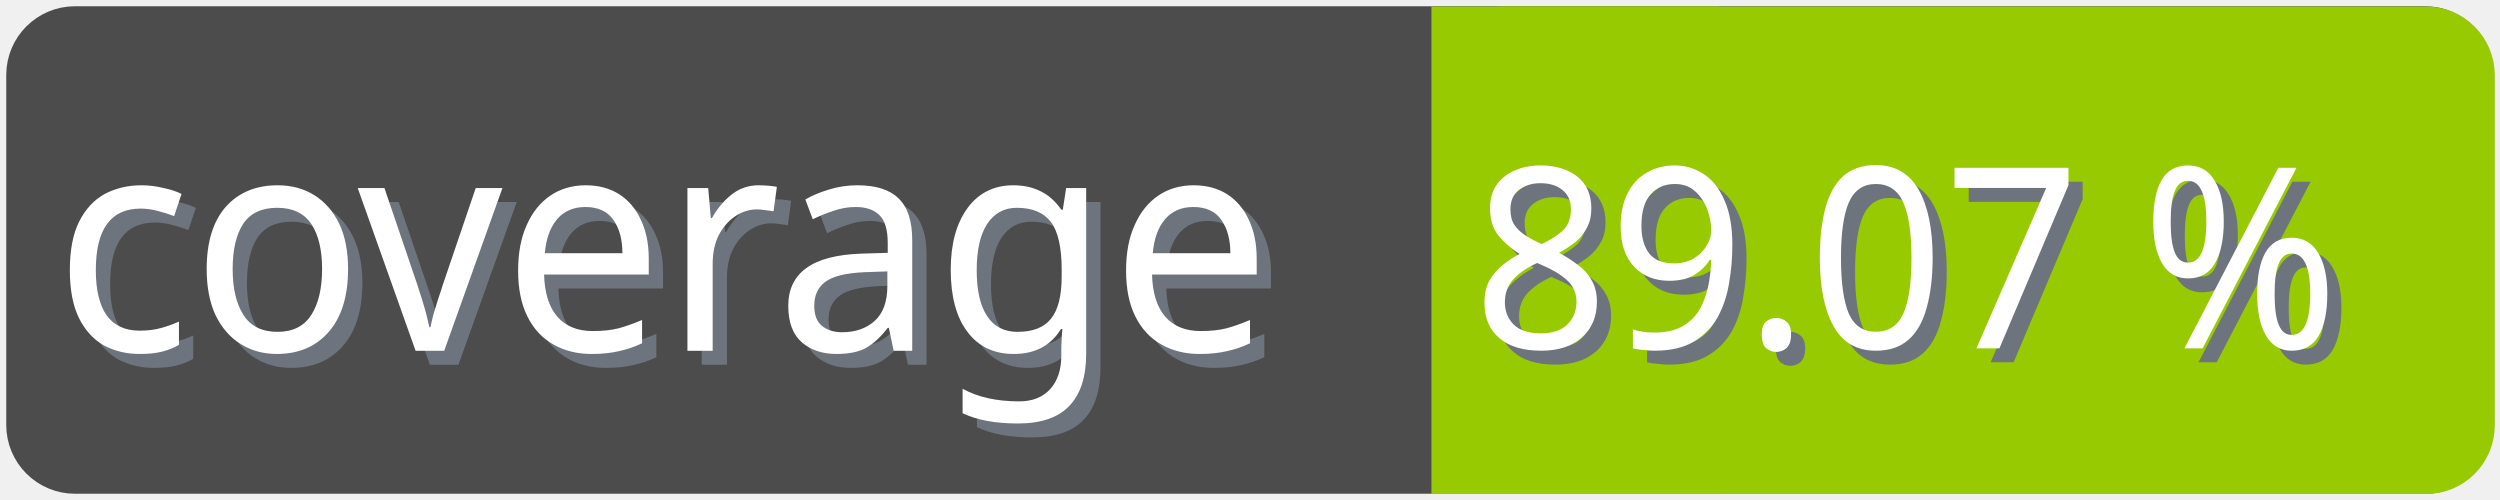
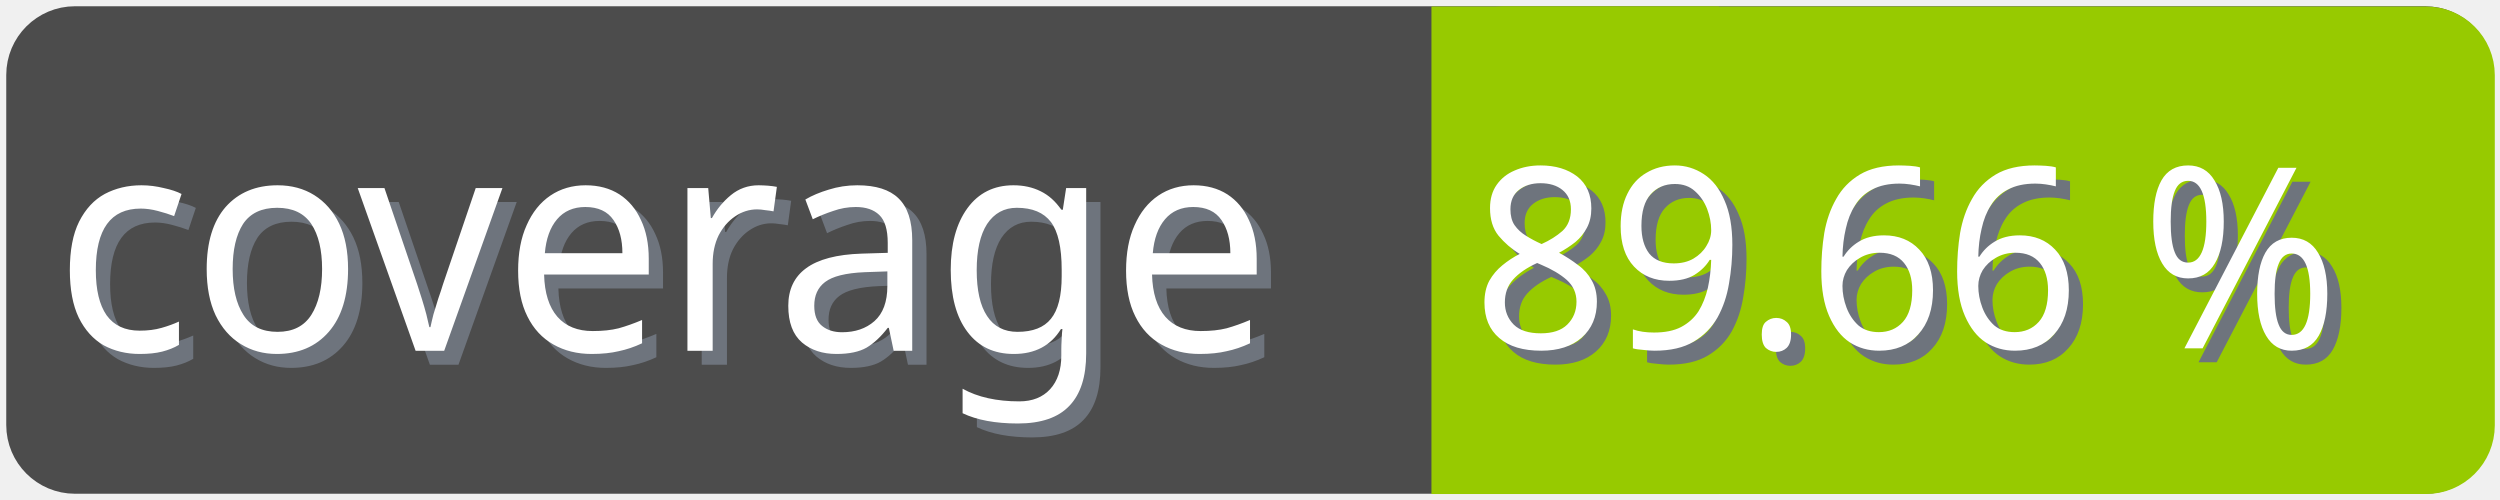
<svg xmlns="http://www.w3.org/2000/svg" width="100" height="20">
  <g>
    <rect fill="none" id="canvas_background" height="22" width="102" y="-1" x="-1" />
  </g>
  <g>
    <rect rx="2" id="svg_1" height="18" width="98" y="1" x="1" stroke-width="1.5" stroke="#4c4c4c" fill="#4c4c4c" />
    <text transform="matrix(0.95, 0, 0, 1.01133, 0.0809801, -0.0237383)" font-weight="normal" xml:space="preserve" text-anchor="start" font-family="'Trebuchet MS', Gadget, sans-serif" font-size="12" id="svg_8" y="14.45" x="2.8" stroke-width="0" stroke="#4c4c4c" fill="#6e747d">coverage</text>
    <text transform="matrix(0.95, 0, 0, 1.01133, 0.0809801, -0.0237383)" font-weight="normal" xml:space="preserve" text-anchor="start" font-family="'Trebuchet MS', Gadget, sans-serif" font-size="12" id="svg_3" y="13.9" x="2.2" stroke-width="0" stroke="#4c4c4c" fill="#ffffff">coverage</text>
    <rect rx="2" id="svg_5" height="18" width="40.905" y="1.011" x="58.137" stroke-width="1.5" stroke="#97ca00" fill="#97ca00" />
    <rect id="svg_7" height="18" width="10" y="1.011" x="58.008" stroke-width="1.5" stroke="#97ca00" fill="#97ca00" />
-     <text transform="matrix(0.95, 0, 0, 1.01133, 0.0809801, -0.0237383)" font-weight="normal" xml:space="preserve" text-anchor="end" font-family="'Trebuchet MS', Gadget, sans-serif" font-size="10" id="svg_10" y="14.35" x="99" stroke-width="0" stroke="#4c4c4c" fill="#6e747d">89.07 %</text>
-     <text transform="matrix(0.95, 0, 0, 1.01133, 0.0809801, -0.0237383)" font-weight="normal" xml:space="preserve" text-anchor="end" font-family="'Trebuchet MS', Gadget, sans-serif" font-size="10" id="svg_9" y="13.8" x="98.4" stroke-width="0" stroke="#4c4c4c" fill="#ffffff">89.07 %</text>
+     <text transform="matrix(0.95, 0, 0, 1.01133, 0.0809801, -0.0237383)" font-weight="normal" xml:space="preserve" text-anchor="end" font-family="'Trebuchet MS', Gadget, sans-serif" font-size="10" id="svg_10" y="14.35" x="99" stroke-width="0" stroke="#4c4c4c" fill="#6e747d">89.66 %</text>
+     <text transform="matrix(0.95, 0, 0, 1.01133, 0.0809801, -0.0237383)" font-weight="normal" xml:space="preserve" text-anchor="end" font-family="'Trebuchet MS', Gadget, sans-serif" font-size="10" id="svg_9" y="13.8" x="98.4" stroke-width="0" stroke="#4c4c4c" fill="#ffffff">89.66 %</text>
  </g>
</svg>
